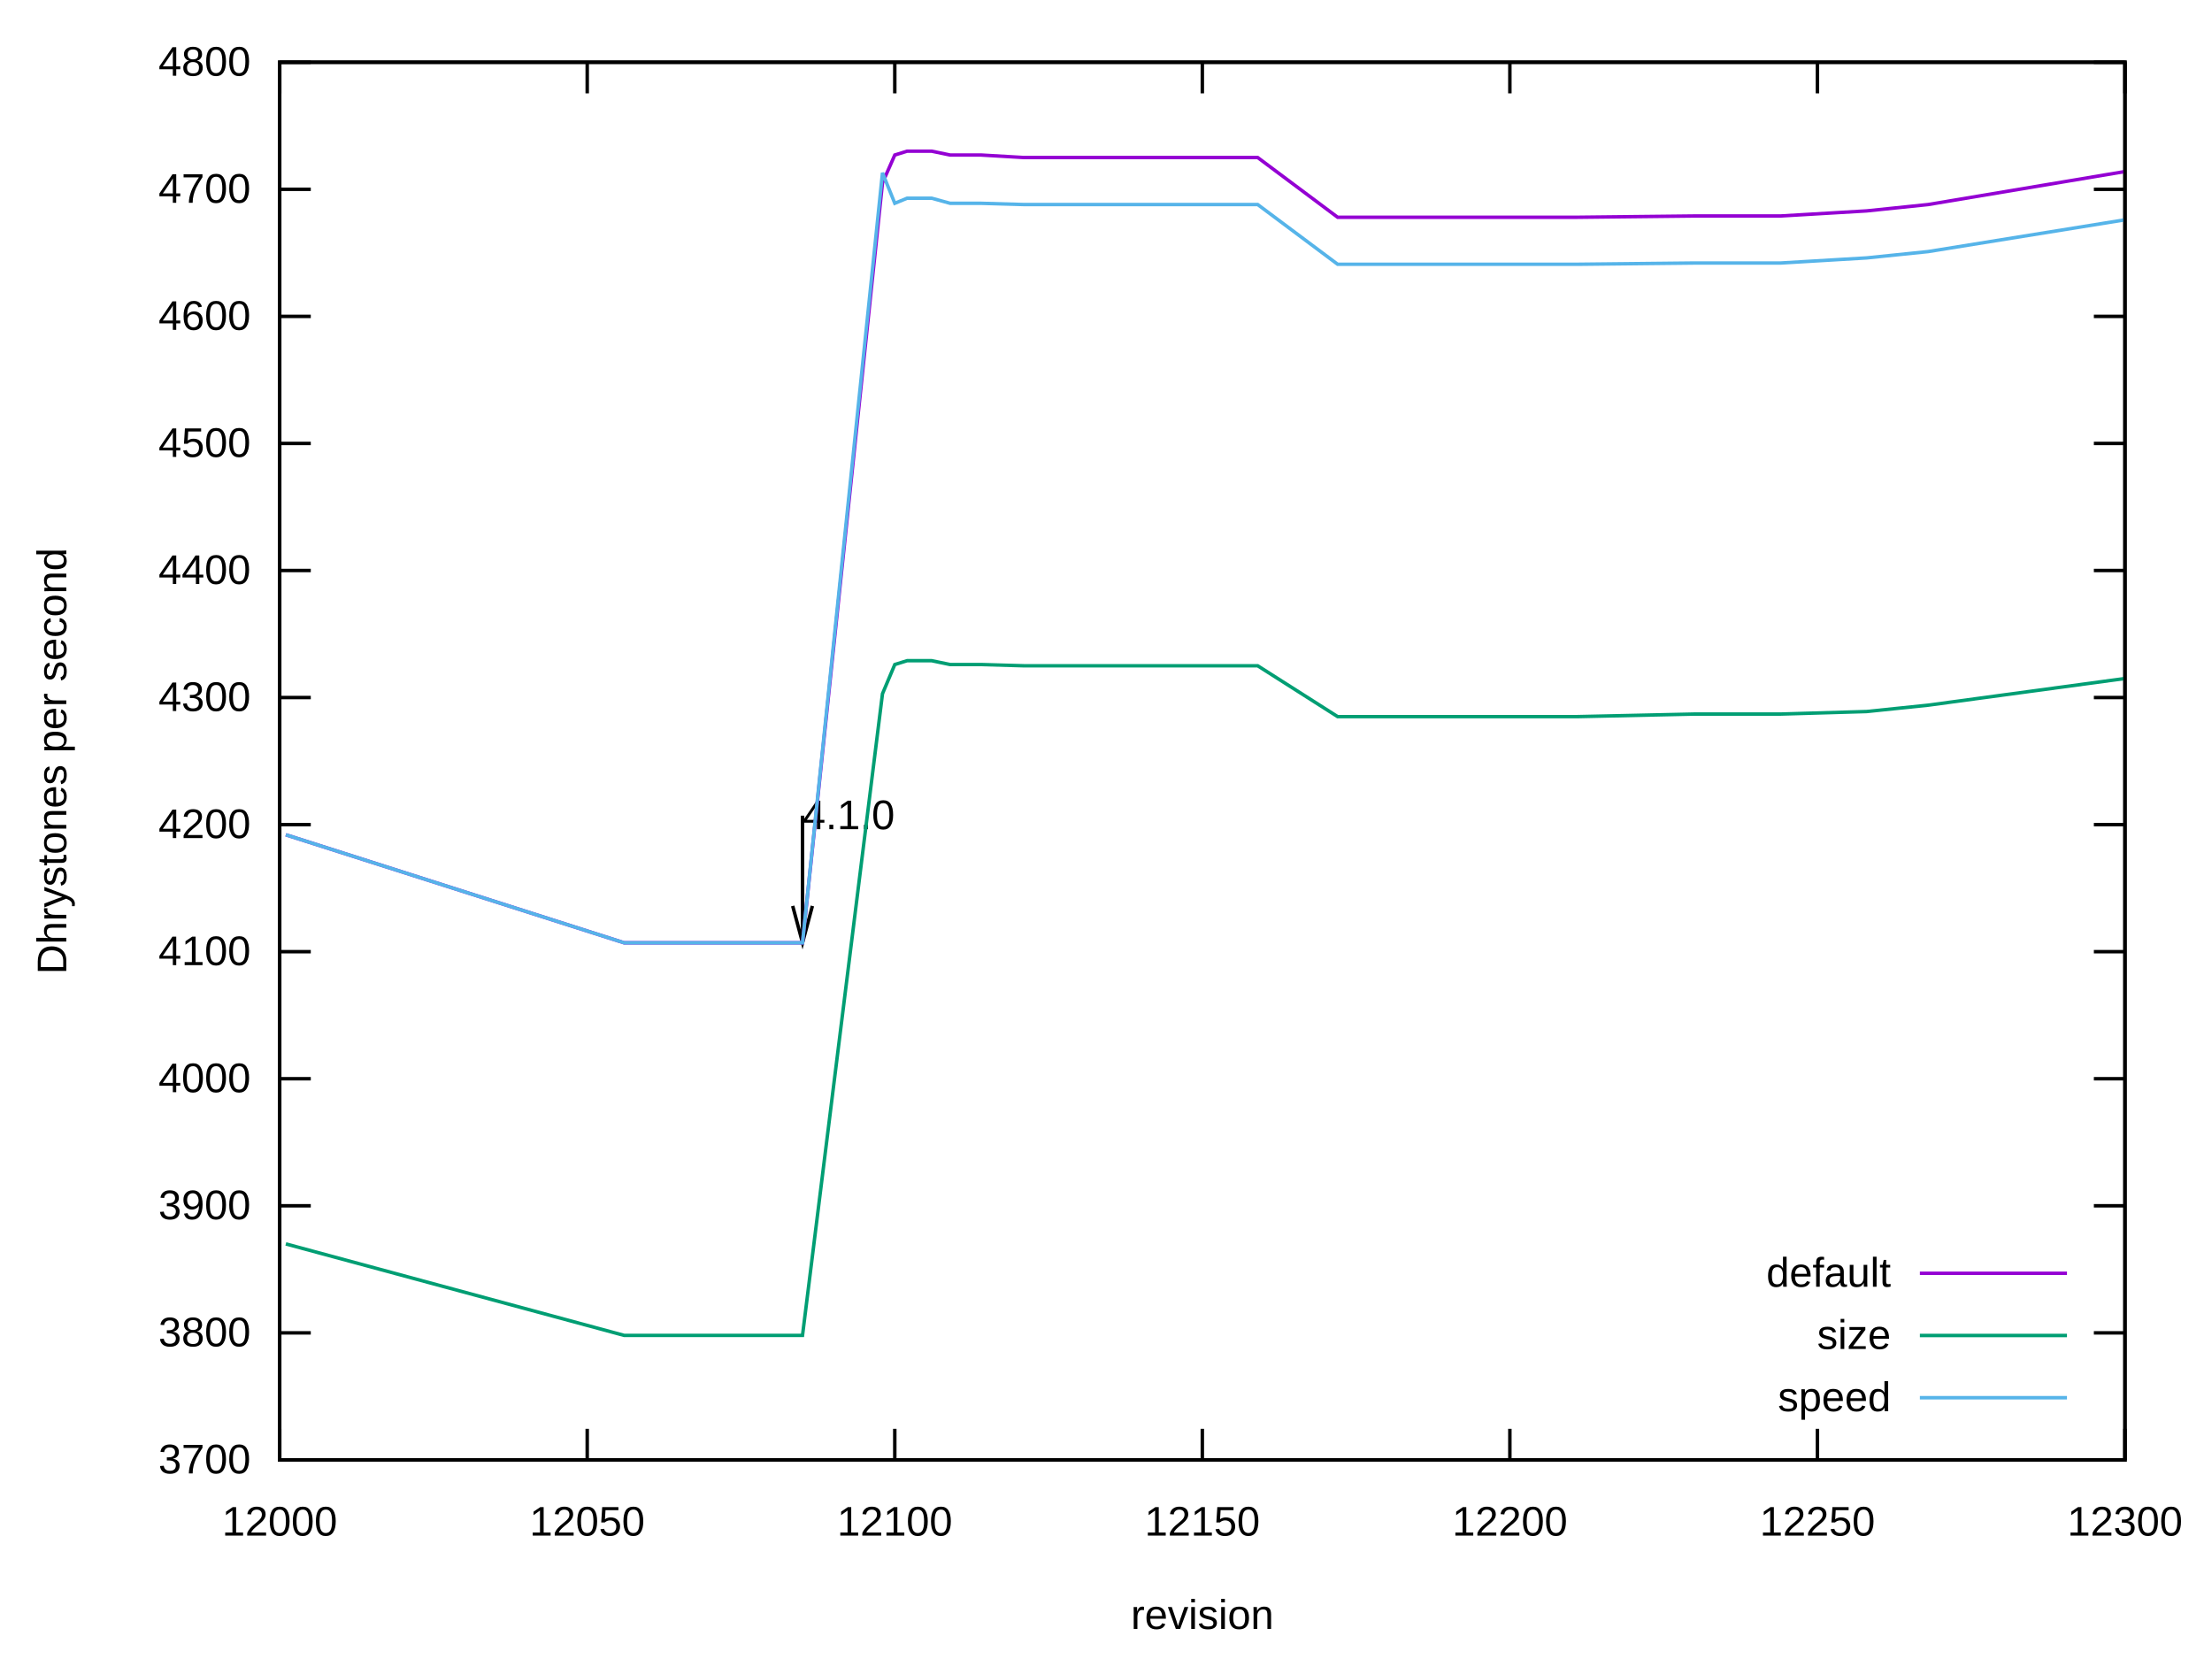
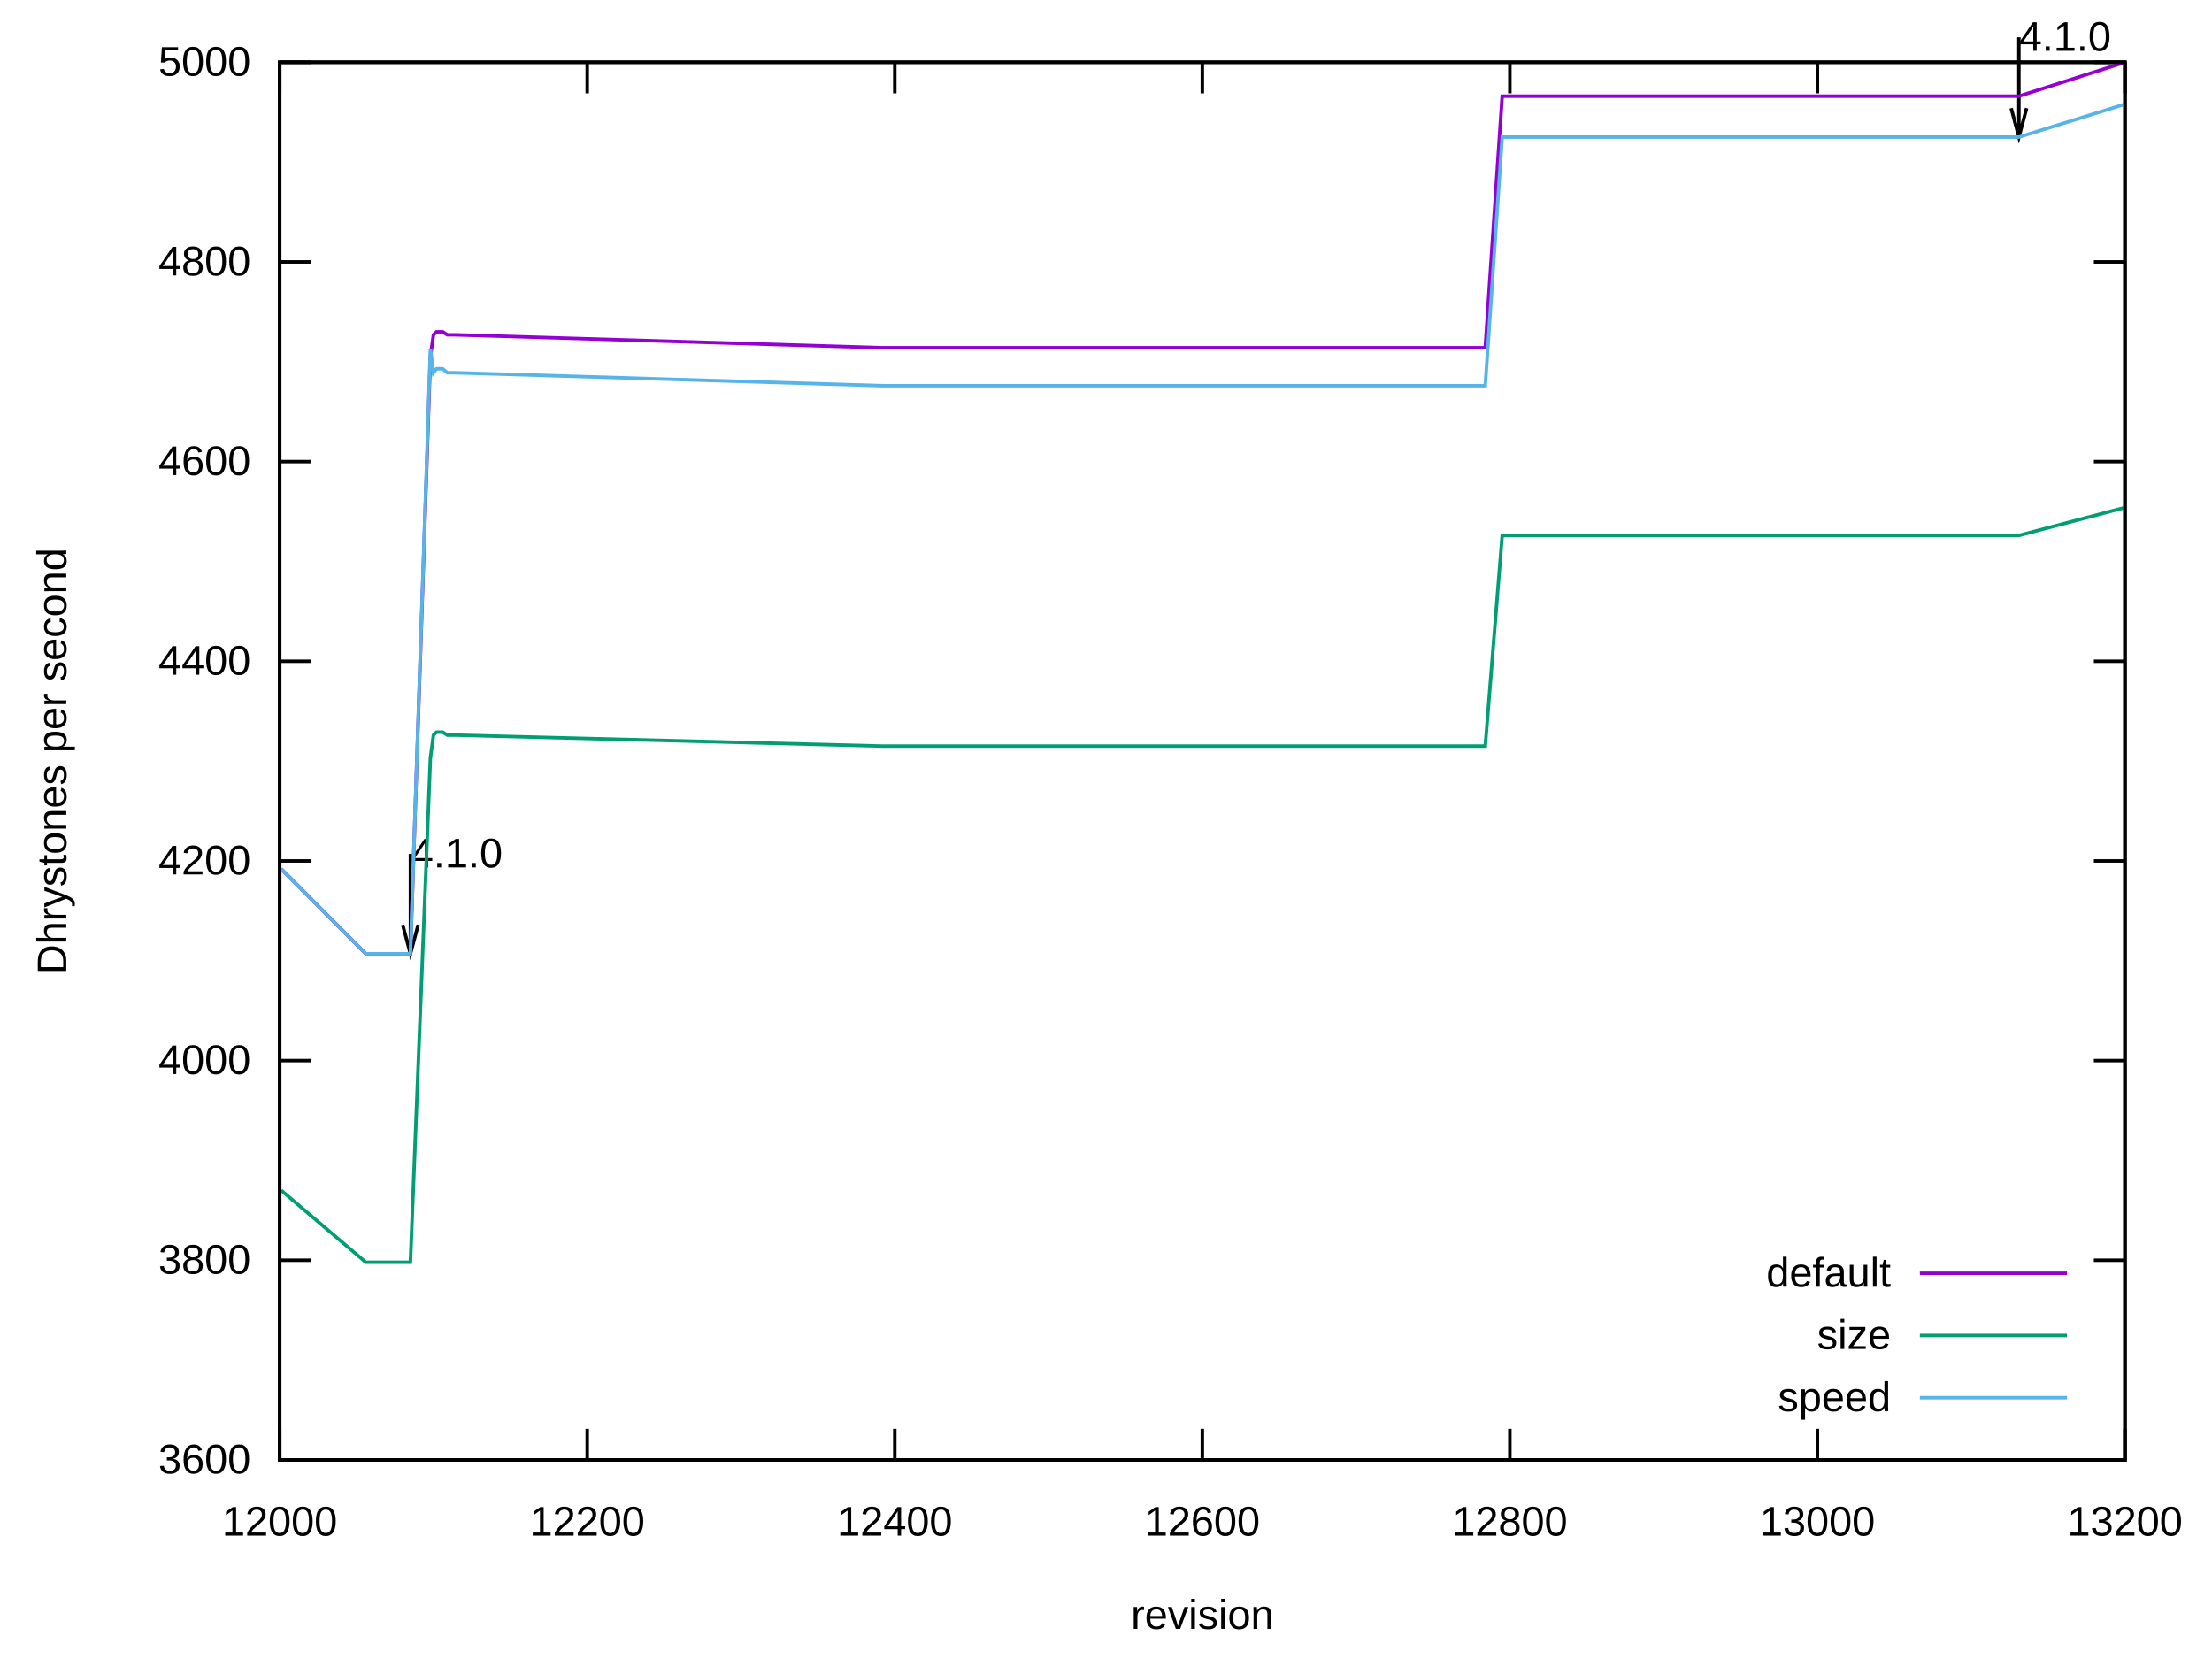
<svg xmlns="http://www.w3.org/2000/svg" xmlns:xlink="http://www.w3.org/1999/xlink" width="640" height="480" viewBox="0 0 640 480">
  <g id="gnuplot_canvas">
    <rect x="0" y="0" width="640" height="480" fill="none" />
    <defs>
      <circle id="gpDot" r="0.5" stroke-width="0.5" stroke="currentColor" />
      <path id="gpPt0" stroke-width="0.222" stroke="currentColor" d="M-1,0 h2 M0,-1 v2" />
      <path id="gpPt1" stroke-width="0.222" stroke="currentColor" d="M-1,-1 L1,1 M1,-1 L-1,1" />
      <path id="gpPt2" stroke-width="0.222" stroke="currentColor" d="M-1,0 L1,0 M0,-1 L0,1 M-1,-1 L1,1 M-1,1 L1,-1" />
      <rect id="gpPt3" stroke-width="0.222" stroke="currentColor" x="-1" y="-1" width="2" height="2" />
      <rect id="gpPt4" stroke-width="0.222" stroke="currentColor" fill="currentColor" x="-1" y="-1" width="2" height="2" />
      <circle id="gpPt5" stroke-width="0.222" stroke="currentColor" cx="0" cy="0" r="1" />
      <use xlink:href="#gpPt5" id="gpPt6" fill="currentColor" stroke="none" />
      <path id="gpPt7" stroke-width="0.222" stroke="currentColor" d="M0,-1.33 L-1.33,0.67 L1.33,0.67 z" />
      <use xlink:href="#gpPt7" id="gpPt8" fill="currentColor" stroke="none" />
      <use xlink:href="#gpPt7" id="gpPt9" stroke="currentColor" transform="rotate(180)" />
      <use xlink:href="#gpPt9" id="gpPt10" fill="currentColor" stroke="none" />
      <use xlink:href="#gpPt3" id="gpPt11" stroke="currentColor" transform="rotate(45)" />
      <use xlink:href="#gpPt11" id="gpPt12" fill="currentColor" stroke="none" />
      <path id="gpPt13" stroke-width="0.222" stroke="currentColor" d="M0,1.330 L1.265,0.411 L0.782,-1.067 L-0.782,-1.076 L-1.265,0.411 z" />
      <use xlink:href="#gpPt13" id="gpPt14" fill="currentColor" stroke="none" />
      <filter id="textbox" filterUnits="objectBoundingBox" x="0" y="0" height="1" width="1">
        <feFlood flood-color="white" flood-opacity="1" result="bgnd" />
        <feComposite in="SourceGraphic" in2="bgnd" operator="atop" />
      </filter>
      <filter id="greybox" filterUnits="objectBoundingBox" x="0" y="0" height="1" width="1">
        <feFlood flood-color="lightgrey" flood-opacity="1" result="grey" />
        <feComposite in="SourceGraphic" in2="grey" operator="atop" />
      </filter>
    </defs>
    <g fill="none" color="white" stroke="currentColor" stroke-width="1.00" stroke-linecap="butt" stroke-linejoin="miter">
</g>
    <g fill="none" color="black" stroke="currentColor" stroke-width="1.00" stroke-linecap="butt" stroke-linejoin="miter">
      <path stroke="black" d="M80.92,422.40 L89.92,422.40 M614.82,422.40 L605.82,422.40  " />
      <g transform="translate(72.53,426.30)" stroke="none" fill="black" font-family="Arial" font-size="12.00" text-anchor="end">
        <text>
-           <tspan font-family="Arial"> 3700</tspan>
-         </text>
-       </g>
-     </g>
-     <g fill="none" color="black" stroke="currentColor" stroke-width="1.00" stroke-linecap="butt" stroke-linejoin="miter">
-       <path stroke="black" d="M80.92,385.64 L89.92,385.64 M614.82,385.64 L605.82,385.64  " />
-       <g transform="translate(72.53,389.54)" stroke="none" fill="black" font-family="Arial" font-size="12.00" text-anchor="end">
+           <tspan font-family="Arial"> 3600</tspan>
+         </text>
+       </g>
+     </g>
+     <g fill="none" color="black" stroke="currentColor" stroke-width="1.00" stroke-linecap="butt" stroke-linejoin="miter">
+       <path stroke="black" d="M80.92,364.63 L89.92,364.63 M614.82,364.63 L605.82,364.63  " />
+       <g transform="translate(72.53,368.53)" stroke="none" fill="black" font-family="Arial" font-size="12.00" text-anchor="end">
        <text>
          <tspan font-family="Arial"> 3800</tspan>
        </text>
      </g>
    </g>
    <g fill="none" color="black" stroke="currentColor" stroke-width="1.00" stroke-linecap="butt" stroke-linejoin="miter">
-       <path stroke="black" d="M80.92,348.87 L89.92,348.87 M614.82,348.87 L605.82,348.87  " />
-       <g transform="translate(72.53,352.77)" stroke="none" fill="black" font-family="Arial" font-size="12.00" text-anchor="end">
-         <text>
-           <tspan font-family="Arial"> 3900</tspan>
-         </text>
-       </g>
-     </g>
-     <g fill="none" color="black" stroke="currentColor" stroke-width="1.00" stroke-linecap="butt" stroke-linejoin="miter">
-       <path stroke="black" d="M80.92,312.11 L89.92,312.11 M614.82,312.11 L605.82,312.11  " />
-       <g transform="translate(72.53,316.01)" stroke="none" fill="black" font-family="Arial" font-size="12.00" text-anchor="end">
+       <path stroke="black" d="M80.92,306.86 L89.92,306.86 M614.82,306.86 L605.82,306.86  " />
+       <g transform="translate(72.53,310.76)" stroke="none" fill="black" font-family="Arial" font-size="12.00" text-anchor="end">
        <text>
          <tspan font-family="Arial"> 4000</tspan>
        </text>
      </g>
    </g>
    <g fill="none" color="black" stroke="currentColor" stroke-width="1.00" stroke-linecap="butt" stroke-linejoin="miter">
-       <path stroke="black" d="M80.92,275.35 L89.92,275.35 M614.82,275.35 L605.82,275.35  " />
-       <g transform="translate(72.53,279.25)" stroke="none" fill="black" font-family="Arial" font-size="12.00" text-anchor="end">
-         <text>
-           <tspan font-family="Arial"> 4100</tspan>
-         </text>
-       </g>
-     </g>
-     <g fill="none" color="black" stroke="currentColor" stroke-width="1.00" stroke-linecap="butt" stroke-linejoin="miter">
-       <path stroke="black" d="M80.92,238.59 L89.92,238.59 M614.82,238.59 L605.82,238.59  " />
-       <g transform="translate(72.53,242.49)" stroke="none" fill="black" font-family="Arial" font-size="12.00" text-anchor="end">
+       <path stroke="black" d="M80.92,249.09 L89.92,249.09 M614.82,249.09 L605.82,249.09  " />
+       <g transform="translate(72.53,252.99)" stroke="none" fill="black" font-family="Arial" font-size="12.00" text-anchor="end">
        <text>
          <tspan font-family="Arial"> 4200</tspan>
        </text>
      </g>
    </g>
    <g fill="none" color="black" stroke="currentColor" stroke-width="1.00" stroke-linecap="butt" stroke-linejoin="miter">
-       <path stroke="black" d="M80.92,201.82 L89.92,201.82 M614.82,201.82 L605.82,201.82  " />
-       <g transform="translate(72.53,205.72)" stroke="none" fill="black" font-family="Arial" font-size="12.00" text-anchor="end">
-         <text>
-           <tspan font-family="Arial"> 4300</tspan>
-         </text>
-       </g>
-     </g>
-     <g fill="none" color="black" stroke="currentColor" stroke-width="1.00" stroke-linecap="butt" stroke-linejoin="miter">
-       <path stroke="black" d="M80.92,165.06 L89.92,165.06 M614.82,165.06 L605.82,165.06  " />
-       <g transform="translate(72.53,168.96)" stroke="none" fill="black" font-family="Arial" font-size="12.00" text-anchor="end">
+       <path stroke="black" d="M80.92,191.32 L89.92,191.32 M614.82,191.32 L605.82,191.32  " />
+       <g transform="translate(72.53,195.22)" stroke="none" fill="black" font-family="Arial" font-size="12.00" text-anchor="end">
        <text>
          <tspan font-family="Arial"> 4400</tspan>
        </text>
      </g>
    </g>
    <g fill="none" color="black" stroke="currentColor" stroke-width="1.00" stroke-linecap="butt" stroke-linejoin="miter">
-       <path stroke="black" d="M80.92,128.30 L89.92,128.30 M614.82,128.30 L605.82,128.30  " />
-       <g transform="translate(72.53,132.20)" stroke="none" fill="black" font-family="Arial" font-size="12.00" text-anchor="end">
-         <text>
-           <tspan font-family="Arial"> 4500</tspan>
-         </text>
-       </g>
-     </g>
-     <g fill="none" color="black" stroke="currentColor" stroke-width="1.00" stroke-linecap="butt" stroke-linejoin="miter">
-       <path stroke="black" d="M80.92,91.54 L89.92,91.54 M614.82,91.54 L605.82,91.54  " />
-       <g transform="translate(72.53,95.44)" stroke="none" fill="black" font-family="Arial" font-size="12.00" text-anchor="end">
+       <path stroke="black" d="M80.92,133.55 L89.92,133.55 M614.82,133.55 L605.82,133.55  " />
+       <g transform="translate(72.53,137.45)" stroke="none" fill="black" font-family="Arial" font-size="12.00" text-anchor="end">
        <text>
          <tspan font-family="Arial"> 4600</tspan>
        </text>
      </g>
    </g>
    <g fill="none" color="black" stroke="currentColor" stroke-width="1.00" stroke-linecap="butt" stroke-linejoin="miter">
-       <path stroke="black" d="M80.92,54.77 L89.92,54.77 M614.82,54.77 L605.82,54.77  " />
-       <g transform="translate(72.53,58.67)" stroke="none" fill="black" font-family="Arial" font-size="12.00" text-anchor="end">
-         <text>
-           <tspan font-family="Arial"> 4700</tspan>
+       <path stroke="black" d="M80.92,75.78 L89.92,75.78 M614.82,75.78 L605.82,75.78  " />
+       <g transform="translate(72.53,79.68)" stroke="none" fill="black" font-family="Arial" font-size="12.00" text-anchor="end">
+         <text>
+           <tspan font-family="Arial"> 4800</tspan>
        </text>
      </g>
    </g>
    <g fill="none" color="black" stroke="currentColor" stroke-width="1.00" stroke-linecap="butt" stroke-linejoin="miter">
      <path stroke="black" d="M80.92,18.01 L89.92,18.01 M614.82,18.01 L605.82,18.01  " />
      <g transform="translate(72.53,21.91)" stroke="none" fill="black" font-family="Arial" font-size="12.00" text-anchor="end">
        <text>
-           <tspan font-family="Arial"> 4800</tspan>
+           <tspan font-family="Arial"> 5000</tspan>
        </text>
      </g>
    </g>
    <g fill="none" color="black" stroke="currentColor" stroke-width="1.00" stroke-linecap="butt" stroke-linejoin="miter">
      <path stroke="black" d="M80.92,422.40 L80.92,413.40 M80.92,18.01 L80.92,27.01  " />
      <g transform="translate(80.92,444.30)" stroke="none" fill="black" font-family="Arial" font-size="12.00" text-anchor="middle">
        <text>
          <tspan font-family="Arial"> 12000</tspan>
        </text>
      </g>
    </g>
    <g fill="none" color="black" stroke="currentColor" stroke-width="1.00" stroke-linecap="butt" stroke-linejoin="miter">
      <path stroke="black" d="M169.90,422.40 L169.90,413.40 M169.90,18.01 L169.90,27.01  " />
      <g transform="translate(169.90,444.30)" stroke="none" fill="black" font-family="Arial" font-size="12.00" text-anchor="middle">
        <text>
-           <tspan font-family="Arial"> 12050</tspan>
+           <tspan font-family="Arial"> 12200</tspan>
        </text>
      </g>
    </g>
    <g fill="none" color="black" stroke="currentColor" stroke-width="1.00" stroke-linecap="butt" stroke-linejoin="miter">
      <path stroke="black" d="M258.89,422.40 L258.89,413.40 M258.89,18.01 L258.89,27.01  " />
      <g transform="translate(258.89,444.30)" stroke="none" fill="black" font-family="Arial" font-size="12.00" text-anchor="middle">
        <text>
-           <tspan font-family="Arial"> 12100</tspan>
+           <tspan font-family="Arial"> 12400</tspan>
        </text>
      </g>
    </g>
    <g fill="none" color="black" stroke="currentColor" stroke-width="1.00" stroke-linecap="butt" stroke-linejoin="miter">
      <path stroke="black" d="M347.87,422.40 L347.87,413.40 M347.87,18.01 L347.87,27.01  " />
      <g transform="translate(347.87,444.30)" stroke="none" fill="black" font-family="Arial" font-size="12.00" text-anchor="middle">
        <text>
-           <tspan font-family="Arial"> 12150</tspan>
+           <tspan font-family="Arial"> 12600</tspan>
        </text>
      </g>
    </g>
    <g fill="none" color="black" stroke="currentColor" stroke-width="1.00" stroke-linecap="butt" stroke-linejoin="miter">
      <path stroke="black" d="M436.85,422.40 L436.85,413.40 M436.85,18.01 L436.85,27.01  " />
      <g transform="translate(436.85,444.30)" stroke="none" fill="black" font-family="Arial" font-size="12.00" text-anchor="middle">
        <text>
-           <tspan font-family="Arial"> 12200</tspan>
+           <tspan font-family="Arial"> 12800</tspan>
        </text>
      </g>
    </g>
    <g fill="none" color="black" stroke="currentColor" stroke-width="1.00" stroke-linecap="butt" stroke-linejoin="miter">
      <path stroke="black" d="M525.84,422.40 L525.84,413.40 M525.84,18.01 L525.84,27.01  " />
      <g transform="translate(525.84,444.30)" stroke="none" fill="black" font-family="Arial" font-size="12.00" text-anchor="middle">
        <text>
-           <tspan font-family="Arial"> 12250</tspan>
+           <tspan font-family="Arial"> 13000</tspan>
        </text>
      </g>
    </g>
    <g fill="none" color="black" stroke="currentColor" stroke-width="1.00" stroke-linecap="butt" stroke-linejoin="miter">
      <path stroke="black" d="M614.82,422.40 L614.82,413.40 M614.82,18.01 L614.82,27.01  " />
      <g transform="translate(614.82,444.30)" stroke="none" fill="black" font-family="Arial" font-size="12.00" text-anchor="middle">
        <text>
-           <tspan font-family="Arial"> 12300</tspan>
+           <tspan font-family="Arial"> 13200</tspan>
        </text>
      </g>
    </g>
    <g fill="none" color="black" stroke="currentColor" stroke-width="1.00" stroke-linecap="butt" stroke-linejoin="miter">
</g>
    <g fill="none" color="black" stroke="currentColor" stroke-width="1.00" stroke-linecap="butt" stroke-linejoin="miter">
      <path stroke="black" d="M80.92,18.01 L80.92,422.40 L614.82,422.40 L614.82,18.01 L80.92,18.01 Z  " />
-       <g transform="translate(232.19,239.91)" stroke="none" fill="black" font-family="Arial" font-size="12.00" text-anchor="start">
+       <g transform="translate(118.74,250.97)" stroke="none" fill="black" font-family="Arial" font-size="12.00" text-anchor="start">
        <text>
          <tspan font-family="Arial">4.1.0</tspan>
        </text>
      </g>
-       <path stroke="black" d="M229.35,262.12 L232.20,272.77 L235.05,262.12 M232.20,236.00 L232.20,272.77  " />
+       <g transform="translate(584.12,14.69)" stroke="none" fill="black" font-family="Arial" font-size="12.00" text-anchor="start">
+         <text>
+           <tspan font-family="Arial">4.1.0</tspan>
+         </text>
+       </g>
+       <path stroke="black" d="M116.51,267.58 L118.75,275.94 L120.99,267.58 M118.75,247.06 L118.75,275.94 M581.89,31.30 L584.13,39.66 L586.37,31.30   M584.13,10.78 L584.13,39.66  " />
    </g>
    <g fill="none" color="black" stroke="currentColor" stroke-width="1.00" stroke-linecap="butt" stroke-linejoin="miter">
      <g transform="translate(19.18,220.21) rotate(270)" stroke="none" fill="black" font-family="Arial" font-size="12.00" text-anchor="middle">
        <text>
          <tspan font-family="Arial">Dhrystones per second</tspan>
        </text>
      </g>
    </g>
    <g fill="none" color="black" stroke="currentColor" stroke-width="1.00" stroke-linecap="butt" stroke-linejoin="miter">
      <g transform="translate(347.87,471.30)" stroke="none" fill="black" font-family="Arial" font-size="12.00" text-anchor="middle">
        <text>
          <tspan font-family="Arial">revision</tspan>
        </text>
      </g>
    </g>
    <g fill="none" color="black" stroke="currentColor" stroke-width="1.00" stroke-linecap="butt" stroke-linejoin="miter">
</g>
    <g id="gnuplot_plot_1">
      <g fill="none" color="black" stroke="currentColor" stroke-width="1.00" stroke-linecap="butt" stroke-linejoin="miter">
        <g transform="translate(547.09,372.30)" stroke="none" fill="black" font-family="Arial" font-size="12.00" text-anchor="end">
          <text>
            <tspan font-family="Arial">default</tspan>
          </text>
        </g>
      </g>
      <g fill="none" color="black" stroke="currentColor" stroke-width="1.00" stroke-linecap="butt" stroke-linejoin="miter">
-         <path stroke="rgb(148,   0, 211)" d="M555.48,368.40 L598.04,368.40 M82.70,241.53 L180.58,272.78 L232.19,272.78 L255.33,52.93 L258.89,44.85 L262.45,43.74   L269.56,43.74 L274.90,44.85 L283.80,44.85 L296.26,45.58 L340.75,45.58 L363.89,45.58 L387.02,62.86 L456.43,62.86   L490.24,62.49 L515.16,62.49 L540.07,61.02 L557.87,59.18 L614.82,49.63  " />
+         <path stroke="rgb(148,   0, 211)" d="M555.48,368.40 L598.04,368.40 M81.36,251.40 L105.84,275.95 L118.74,275.95 L124.52,103.22 L125.41,96.87 L126.30,96.00   L128.08,96.00 L129.42,96.87 L131.64,96.87 L255.33,100.62 L265.56,100.62 L272.23,100.62 L281.13,100.62 L287.36,100.62   L298.04,100.62 L301.15,100.62 L306.94,100.62 L366.56,100.62 L380.35,100.62 L387.47,100.62 L388.80,100.62 L412.83,100.62   L429.73,100.62 L434.63,27.83 L448.87,27.83 L464.44,27.83 L470.22,27.83 L477.34,27.83 L481.35,27.83 L512.04,27.83   L584.12,27.83 L614.82,18.01  " />
      </g>
    </g>
    <g id="gnuplot_plot_2">
      <g fill="none" color="black" stroke="currentColor" stroke-width="1.00" stroke-linecap="butt" stroke-linejoin="miter">
        <g transform="translate(547.09,390.30)" stroke="none" fill="black" font-family="Arial" font-size="12.00" text-anchor="end">
          <text>
            <tspan font-family="Arial">size</tspan>
          </text>
        </g>
      </g>
      <g fill="none" color="black" stroke="currentColor" stroke-width="1.00" stroke-linecap="butt" stroke-linejoin="miter">
-         <path stroke="rgb(  0, 158, 115)" d="M555.48,386.40 L598.04,386.40 M82.70,359.90 L180.58,386.37 L232.19,386.37 L255.33,200.72 L258.89,192.27 L262.45,191.16   L269.56,191.16 L274.90,192.27 L283.80,192.27 L296.26,192.63 L340.75,192.63 L363.89,192.63 L387.02,207.34 L456.43,207.34   L490.24,206.60 L515.16,206.60 L540.07,205.87 L557.87,204.03 L614.82,196.31  " />
+         <path stroke="rgb(  0, 158, 115)" d="M555.48,386.40 L598.04,386.40 M81.36,344.41 L105.84,365.21 L118.74,365.21 L124.52,219.34 L125.41,212.69 L126.30,211.83   L128.08,211.83 L129.42,212.69 L131.64,212.69 L255.33,215.87 L265.56,215.87 L272.23,215.87 L281.13,215.87 L287.36,215.87   L298.04,215.87 L301.15,215.87 L306.94,215.87 L366.56,215.87 L380.35,215.87 L387.47,215.87 L388.80,215.87 L412.83,215.87   L429.73,215.87 L434.63,154.92 L448.87,154.92 L464.44,154.92 L470.22,154.92 L477.34,154.92 L481.35,154.92 L512.04,154.92   L584.12,154.92 L614.82,146.84  " />
      </g>
    </g>
    <g id="gnuplot_plot_3">
      <g fill="none" color="black" stroke="currentColor" stroke-width="1.00" stroke-linecap="butt" stroke-linejoin="miter">
        <g transform="translate(547.09,408.30)" stroke="none" fill="black" font-family="Arial" font-size="12.00" text-anchor="end">
          <text>
            <tspan font-family="Arial">speed</tspan>
          </text>
        </g>
      </g>
      <g fill="none" color="black" stroke="currentColor" stroke-width="1.00" stroke-linecap="butt" stroke-linejoin="miter">
-         <path stroke="rgb( 86, 180, 233)" d="M555.48,404.40 L598.04,404.40 M82.70,241.53 L180.58,272.78 L232.19,272.78 L255.33,49.99 L258.89,58.82 L262.45,57.35   L269.56,57.35 L274.90,58.82 L283.80,58.82 L296.26,59.18 L340.75,59.18 L363.89,59.18 L387.02,76.46 L456.43,76.46   L490.24,76.10 L515.16,76.10 L540.07,74.62 L557.87,72.79 L614.82,63.60  " />
+         <path stroke="rgb( 86, 180, 233)" d="M555.48,404.40 L598.04,404.40 M81.36,251.40 L105.84,275.95 L118.74,275.95 L124.52,100.91 L125.41,107.84 L126.30,106.69   L128.08,106.69 L129.42,107.84 L131.64,107.84 L255.33,111.60 L265.56,111.60 L272.23,111.60 L281.13,111.60 L287.36,111.60   L298.04,111.60 L301.15,111.60 L306.94,111.60 L366.56,111.60 L380.35,111.60 L387.47,111.60 L388.80,111.60 L412.83,111.60   L429.73,111.60 L434.63,39.67 L448.87,39.67 L464.44,39.67 L470.22,39.67 L477.34,39.67 L481.35,39.67 L512.04,39.67   L584.12,39.67 L614.82,30.14  " />
      </g>
    </g>
    <g fill="none" color="white" stroke="rgb( 86, 180, 233)" stroke-width="2.00" stroke-linecap="butt" stroke-linejoin="miter">
</g>
    <g fill="none" color="black" stroke="currentColor" stroke-width="2.00" stroke-linecap="butt" stroke-linejoin="miter">
</g>
    <g fill="none" color="black" stroke="black" stroke-width="1.00" stroke-linecap="butt" stroke-linejoin="miter">
</g>
    <g fill="none" color="black" stroke="currentColor" stroke-width="1.00" stroke-linecap="butt" stroke-linejoin="miter">
      <path stroke="black" d="M80.92,18.01 L80.92,422.40 L614.82,422.40 L614.82,18.01 L80.92,18.01 Z  " />
    </g>
    <g fill="none" color="black" stroke="currentColor" stroke-width="1.00" stroke-linecap="butt" stroke-linejoin="miter">
</g>
  </g>
</svg>
